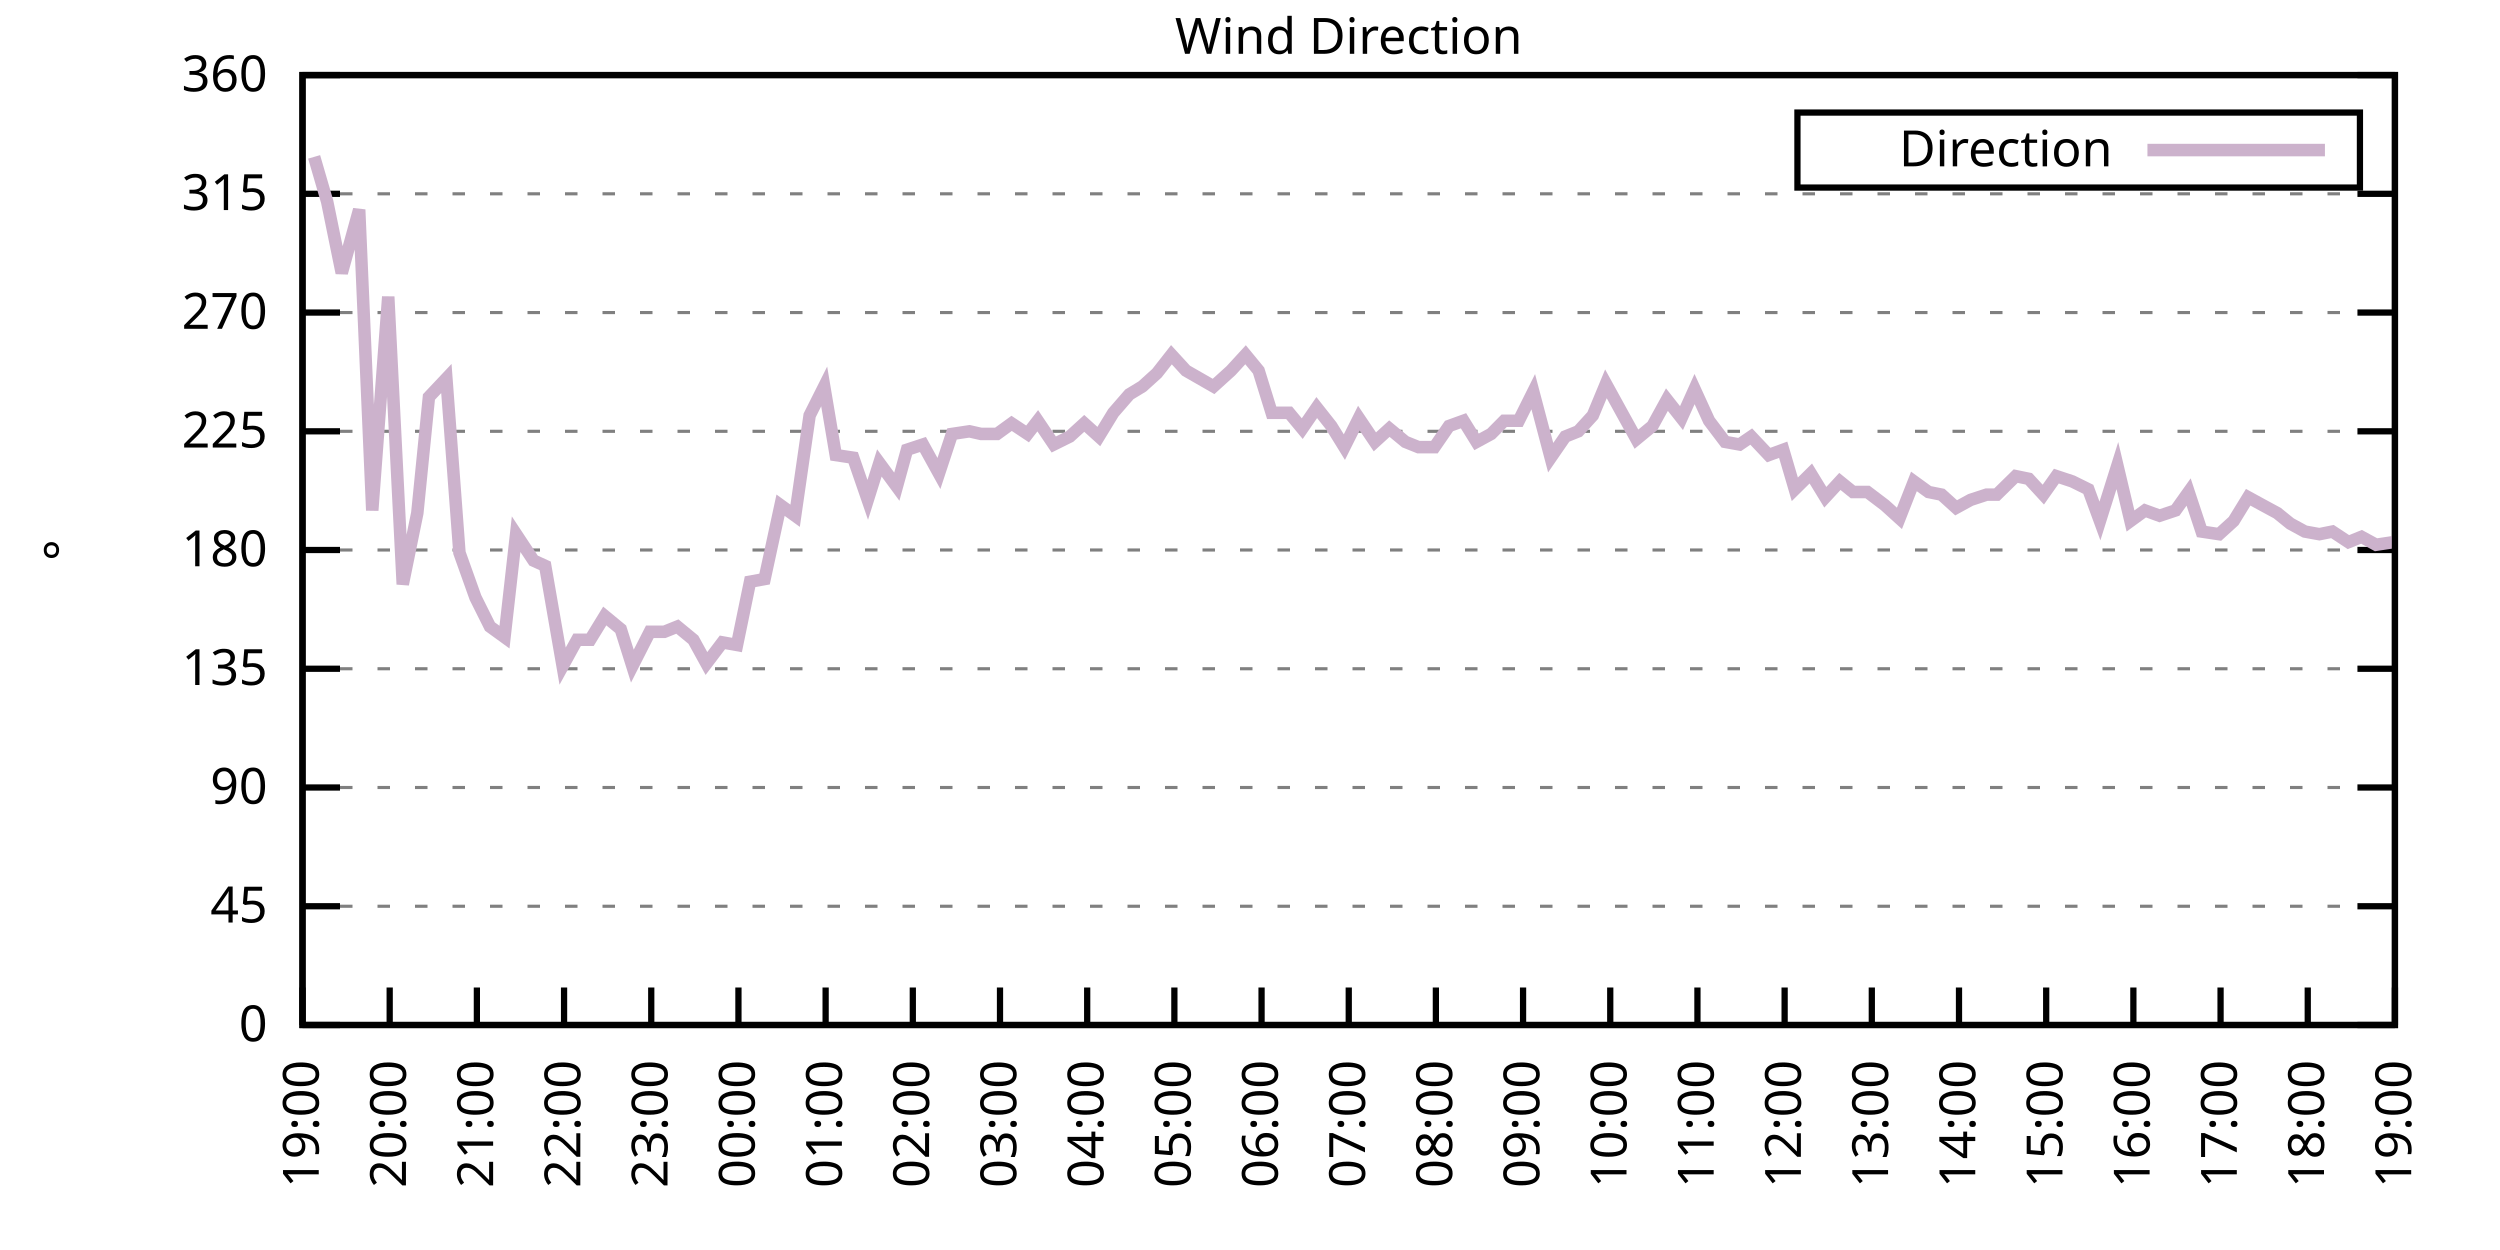
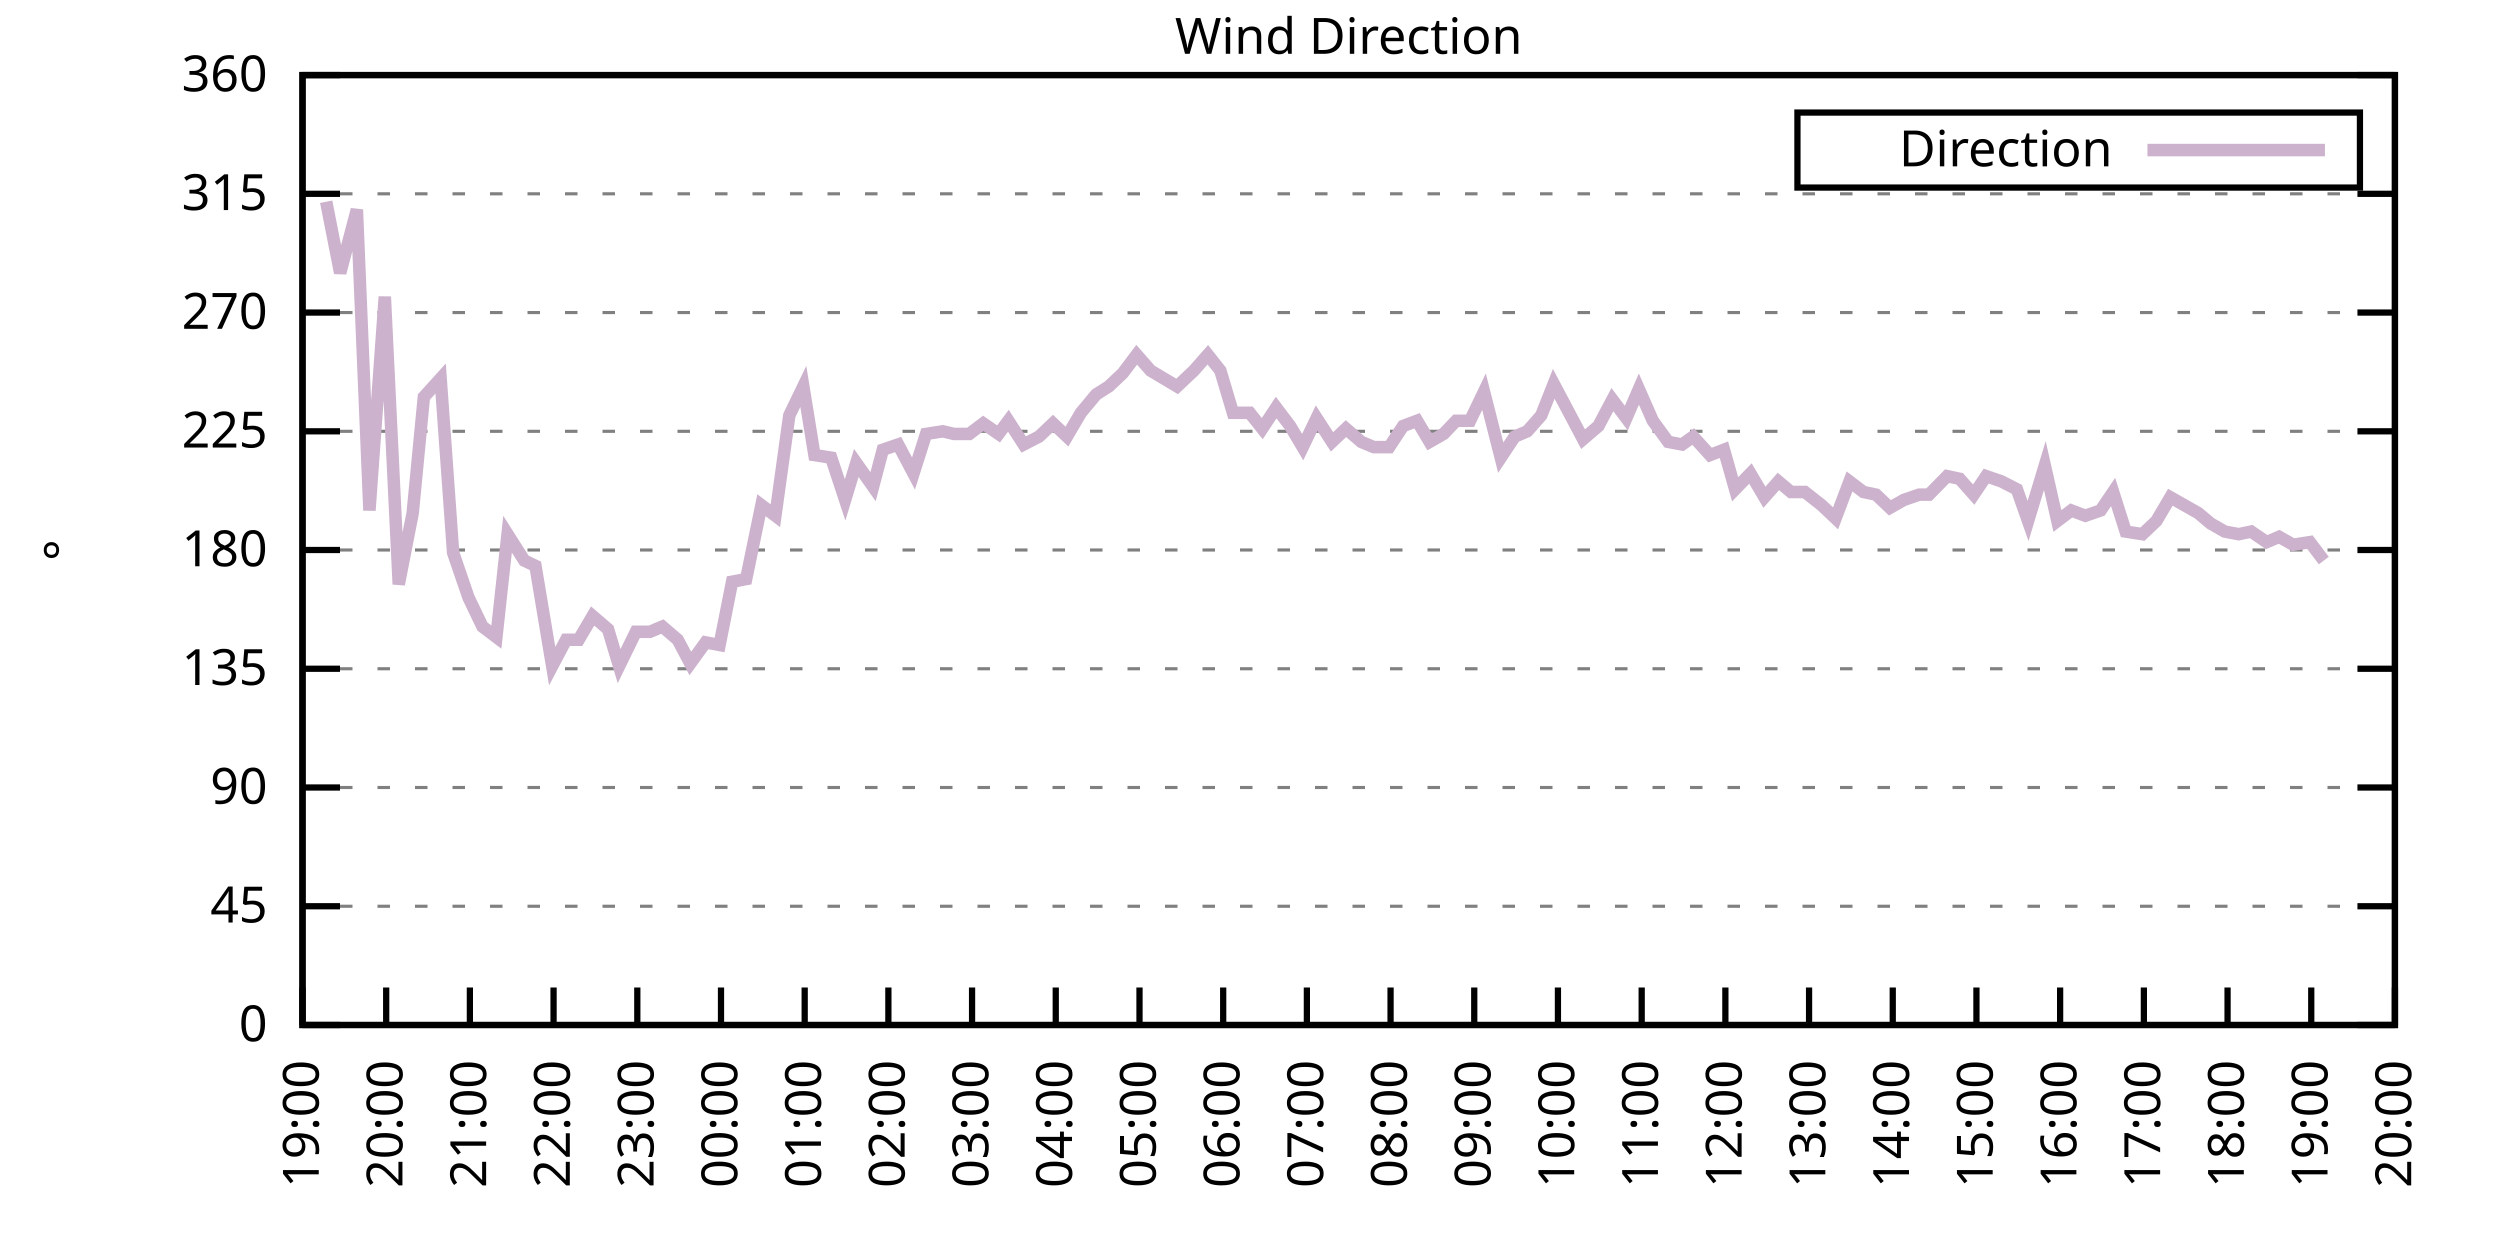
<svg xmlns="http://www.w3.org/2000/svg" xmlns:xlink="http://www.w3.org/1999/xlink" width="400" height="200" viewBox="0 0 400 200">
  <g id="gnuplot_canvas">
    <rect x="0" y="0" width="400" height="200" fill="none" />
    <defs>
      <circle id="gpDot" r="0.5" stroke-width="0.5" stroke="currentColor" />
      <path id="gpPt0" stroke-width="0.333" stroke="currentColor" d="M-1,0 h2 M0,-1 v2" />
      <path id="gpPt1" stroke-width="0.333" stroke="currentColor" d="M-1,-1 L1,1 M1,-1 L-1,1" />
      <path id="gpPt2" stroke-width="0.333" stroke="currentColor" d="M-1,0 L1,0 M0,-1 L0,1 M-1,-1 L1,1 M-1,1 L1,-1" />
      <rect id="gpPt3" stroke-width="0.333" stroke="currentColor" x="-1" y="-1" width="2" height="2" />
      <rect id="gpPt4" stroke-width="0.333" stroke="currentColor" fill="currentColor" x="-1" y="-1" width="2" height="2" />
      <circle id="gpPt5" stroke-width="0.333" stroke="currentColor" cx="0" cy="0" r="1" />
      <use xlink:href="#gpPt5" id="gpPt6" fill="currentColor" stroke="none" />
      <path id="gpPt7" stroke-width="0.333" stroke="currentColor" d="M0,-1.33 L-1.33,0.67 L1.33,0.67 z" />
      <use xlink:href="#gpPt7" id="gpPt8" fill="currentColor" stroke="none" />
      <use xlink:href="#gpPt7" id="gpPt9" stroke="currentColor" transform="rotate(180)" />
      <use xlink:href="#gpPt9" id="gpPt10" fill="currentColor" stroke="none" />
      <use xlink:href="#gpPt3" id="gpPt11" stroke="currentColor" transform="rotate(45)" />
      <use xlink:href="#gpPt11" id="gpPt12" fill="currentColor" stroke="none" />
      <path id="gpPt13" stroke-width="0.333" stroke="currentColor" d="M0,1.330 L1.265,0.411 L0.782,-1.067 L-0.782,-1.076 L-1.265,0.411 z" />
      <use xlink:href="#gpPt13" id="gpPt14" fill="currentColor" stroke="none" />
      <filter id="textbox" filterUnits="objectBoundingBox" x="0" y="0" height="1" width="1">
        <feFlood flood-color="white" flood-opacity="1" result="bgnd" />
        <feComposite in="SourceGraphic" in2="bgnd" operator="atop" />
      </filter>
      <filter id="greybox" filterUnits="objectBoundingBox" x="0" y="0" height="1" width="1">
        <feFlood flood-color="lightgrey" flood-opacity="1" result="grey" />
        <feComposite in="SourceGraphic" in2="grey" operator="atop" />
      </filter>
    </defs>
    <g fill="none" color="white" stroke="currentColor" stroke-width="1.00" stroke-linecap="butt" stroke-linejoin="miter">
</g>
    <g fill="none" color="black" stroke="currentColor" stroke-width="1.00" stroke-linecap="butt" stroke-linejoin="miter">
      <g stroke="none" shape-rendering="crispEdges">
        <polygon fill="rgb(255, 255, 255)" points="48.40,164.00 383.18,164.00 383.18,12.02 48.40,12.02 " />
      </g>
    </g>
    <g fill="none" color="black" stroke="currentColor" stroke-width="1.00" stroke-linecap="butt" stroke-linejoin="miter">
</g>
    <g fill="none" color="black" stroke="black" stroke-width="0.50" stroke-linecap="butt" stroke-linejoin="miter">
</g>
    <g fill="none" color="gray" stroke="currentColor" stroke-width="0.50" stroke-linecap="butt" stroke-linejoin="miter">
      <path stroke="gray" stroke-dasharray="2,4" class="gridline" d="M48.40,164.00 L383.19,164.00  " />
    </g>
    <g fill="none" color="gray" stroke="gray" stroke-width="1.00" stroke-linecap="butt" stroke-linejoin="miter">
</g>
    <g fill="none" color="black" stroke="currentColor" stroke-width="1.00" stroke-linecap="butt" stroke-linejoin="miter">
      <path stroke="black" d="M48.40,164.00 L54.40,164.00 M383.19,164.00 L377.19,164.00  " />
      <g transform="translate(42.80,166.60)" stroke="none" fill="black" font-family="Sans" font-size="8.00" text-anchor="end">
        <text>
          <tspan font-family="Sans"> 0</tspan>
        </text>
      </g>
    </g>
    <g fill="none" color="black" stroke="currentColor" stroke-width="1.00" stroke-linecap="butt" stroke-linejoin="miter">
</g>
    <g fill="none" color="black" stroke="black" stroke-width="0.50" stroke-linecap="butt" stroke-linejoin="miter">
</g>
    <g fill="none" color="gray" stroke="currentColor" stroke-width="0.50" stroke-linecap="butt" stroke-linejoin="miter">
      <path stroke="gray" stroke-dasharray="2,4" class="gridline" d="M48.40,145.00 L383.19,145.00  " />
    </g>
    <g fill="none" color="gray" stroke="gray" stroke-width="1.00" stroke-linecap="butt" stroke-linejoin="miter">
</g>
    <g fill="none" color="black" stroke="currentColor" stroke-width="1.00" stroke-linecap="butt" stroke-linejoin="miter">
      <path stroke="black" d="M48.40,145.00 L54.40,145.00 M383.19,145.00 L377.19,145.00  " />
      <g transform="translate(42.80,147.60)" stroke="none" fill="black" font-family="Sans" font-size="8.00" text-anchor="end">
        <text>
          <tspan font-family="Sans"> 45</tspan>
        </text>
      </g>
    </g>
    <g fill="none" color="black" stroke="currentColor" stroke-width="1.00" stroke-linecap="butt" stroke-linejoin="miter">
</g>
    <g fill="none" color="black" stroke="black" stroke-width="0.50" stroke-linecap="butt" stroke-linejoin="miter">
</g>
    <g fill="none" color="gray" stroke="currentColor" stroke-width="0.50" stroke-linecap="butt" stroke-linejoin="miter">
      <path stroke="gray" stroke-dasharray="2,4" class="gridline" d="M48.40,126.00 L383.19,126.00  " />
    </g>
    <g fill="none" color="gray" stroke="gray" stroke-width="1.00" stroke-linecap="butt" stroke-linejoin="miter">
</g>
    <g fill="none" color="black" stroke="currentColor" stroke-width="1.00" stroke-linecap="butt" stroke-linejoin="miter">
      <path stroke="black" d="M48.40,126.00 L54.40,126.00 M383.19,126.00 L377.19,126.00  " />
      <g transform="translate(42.80,128.60)" stroke="none" fill="black" font-family="Sans" font-size="8.00" text-anchor="end">
        <text>
          <tspan font-family="Sans"> 90</tspan>
        </text>
      </g>
    </g>
    <g fill="none" color="black" stroke="currentColor" stroke-width="1.00" stroke-linecap="butt" stroke-linejoin="miter">
</g>
    <g fill="none" color="black" stroke="black" stroke-width="0.50" stroke-linecap="butt" stroke-linejoin="miter">
</g>
    <g fill="none" color="gray" stroke="currentColor" stroke-width="0.50" stroke-linecap="butt" stroke-linejoin="miter">
      <path stroke="gray" stroke-dasharray="2,4" class="gridline" d="M48.40,107.00 L383.19,107.00  " />
    </g>
    <g fill="none" color="gray" stroke="gray" stroke-width="1.00" stroke-linecap="butt" stroke-linejoin="miter">
</g>
    <g fill="none" color="black" stroke="currentColor" stroke-width="1.00" stroke-linecap="butt" stroke-linejoin="miter">
      <path stroke="black" d="M48.40,107.00 L54.40,107.00 M383.19,107.00 L377.19,107.00  " />
      <g transform="translate(42.80,109.60)" stroke="none" fill="black" font-family="Sans" font-size="8.00" text-anchor="end">
        <text>
          <tspan font-family="Sans"> 135</tspan>
        </text>
      </g>
    </g>
    <g fill="none" color="black" stroke="currentColor" stroke-width="1.00" stroke-linecap="butt" stroke-linejoin="miter">
</g>
    <g fill="none" color="black" stroke="black" stroke-width="0.50" stroke-linecap="butt" stroke-linejoin="miter">
</g>
    <g fill="none" color="gray" stroke="currentColor" stroke-width="0.50" stroke-linecap="butt" stroke-linejoin="miter">
      <path stroke="gray" stroke-dasharray="2,4" class="gridline" d="M48.40,88.00 L383.19,88.00  " />
    </g>
    <g fill="none" color="gray" stroke="gray" stroke-width="1.00" stroke-linecap="butt" stroke-linejoin="miter">
</g>
    <g fill="none" color="black" stroke="currentColor" stroke-width="1.00" stroke-linecap="butt" stroke-linejoin="miter">
      <path stroke="black" d="M48.40,88.00 L54.40,88.00 M383.19,88.00 L377.19,88.00  " />
      <g transform="translate(42.80,90.60)" stroke="none" fill="black" font-family="Sans" font-size="8.00" text-anchor="end">
        <text>
          <tspan font-family="Sans"> 180</tspan>
        </text>
      </g>
    </g>
    <g fill="none" color="black" stroke="currentColor" stroke-width="1.00" stroke-linecap="butt" stroke-linejoin="miter">
</g>
    <g fill="none" color="black" stroke="black" stroke-width="0.50" stroke-linecap="butt" stroke-linejoin="miter">
</g>
    <g fill="none" color="gray" stroke="currentColor" stroke-width="0.50" stroke-linecap="butt" stroke-linejoin="miter">
      <path stroke="gray" stroke-dasharray="2,4" class="gridline" d="M48.40,69.01 L383.19,69.01  " />
    </g>
    <g fill="none" color="gray" stroke="gray" stroke-width="1.00" stroke-linecap="butt" stroke-linejoin="miter">
</g>
    <g fill="none" color="black" stroke="currentColor" stroke-width="1.00" stroke-linecap="butt" stroke-linejoin="miter">
      <path stroke="black" d="M48.40,69.01 L54.40,69.01 M383.19,69.01 L377.19,69.01  " />
      <g transform="translate(42.80,71.61)" stroke="none" fill="black" font-family="Sans" font-size="8.00" text-anchor="end">
        <text>
          <tspan font-family="Sans"> 225</tspan>
        </text>
      </g>
    </g>
    <g fill="none" color="black" stroke="currentColor" stroke-width="1.00" stroke-linecap="butt" stroke-linejoin="miter">
</g>
    <g fill="none" color="black" stroke="black" stroke-width="0.50" stroke-linecap="butt" stroke-linejoin="miter">
</g>
    <g fill="none" color="gray" stroke="currentColor" stroke-width="0.50" stroke-linecap="butt" stroke-linejoin="miter">
      <path stroke="gray" stroke-dasharray="2,4" class="gridline" d="M48.40,50.01 L383.19,50.01  " />
    </g>
    <g fill="none" color="gray" stroke="gray" stroke-width="1.00" stroke-linecap="butt" stroke-linejoin="miter">
</g>
    <g fill="none" color="black" stroke="currentColor" stroke-width="1.00" stroke-linecap="butt" stroke-linejoin="miter">
      <path stroke="black" d="M48.40,50.01 L54.40,50.01 M383.19,50.01 L377.19,50.01  " />
      <g transform="translate(42.80,52.61)" stroke="none" fill="black" font-family="Sans" font-size="8.00" text-anchor="end">
        <text>
          <tspan font-family="Sans"> 270</tspan>
        </text>
      </g>
    </g>
    <g fill="none" color="black" stroke="currentColor" stroke-width="1.00" stroke-linecap="butt" stroke-linejoin="miter">
</g>
    <g fill="none" color="black" stroke="black" stroke-width="0.50" stroke-linecap="butt" stroke-linejoin="miter">
</g>
    <g fill="none" color="gray" stroke="currentColor" stroke-width="0.50" stroke-linecap="butt" stroke-linejoin="miter">
      <path stroke="gray" stroke-dasharray="2,4" class="gridline" d="M48.40,31.01 L383.19,31.01  " />
    </g>
    <g fill="none" color="gray" stroke="gray" stroke-width="1.00" stroke-linecap="butt" stroke-linejoin="miter">
</g>
    <g fill="none" color="black" stroke="currentColor" stroke-width="1.00" stroke-linecap="butt" stroke-linejoin="miter">
      <path stroke="black" d="M48.40,31.01 L54.40,31.01 M383.19,31.01 L377.19,31.01  " />
      <g transform="translate(42.80,33.61)" stroke="none" fill="black" font-family="Sans" font-size="8.00" text-anchor="end">
        <text>
          <tspan font-family="Sans"> 315</tspan>
        </text>
      </g>
    </g>
    <g fill="none" color="black" stroke="currentColor" stroke-width="1.00" stroke-linecap="butt" stroke-linejoin="miter">
</g>
    <g fill="none" color="black" stroke="black" stroke-width="0.50" stroke-linecap="butt" stroke-linejoin="miter">
</g>
    <g fill="none" color="gray" stroke="currentColor" stroke-width="0.50" stroke-linecap="butt" stroke-linejoin="miter">
      <path stroke="gray" stroke-dasharray="2,4" class="gridline" d="M48.40,12.01 L383.19,12.01  " />
    </g>
    <g fill="none" color="gray" stroke="gray" stroke-width="1.00" stroke-linecap="butt" stroke-linejoin="miter">
</g>
    <g fill="none" color="black" stroke="currentColor" stroke-width="1.00" stroke-linecap="butt" stroke-linejoin="miter">
      <path stroke="black" d="M48.40,12.01 L54.40,12.01 M383.19,12.01 L377.19,12.01  " />
      <g transform="translate(42.80,14.61)" stroke="none" fill="black" font-family="Sans" font-size="8.00" text-anchor="end">
        <text>
          <tspan font-family="Sans"> 360</tspan>
        </text>
      </g>
    </g>
    <g fill="none" color="black" stroke="currentColor" stroke-width="1.00" stroke-linecap="butt" stroke-linejoin="miter">
      <path stroke="black" d="M48.40,164.00 L48.40,158.00  " />
      <g transform="translate(51.00,169.60) rotate(270.00)" stroke="none" fill="black" font-family="Sans" font-size="8.00" text-anchor="end">
        <text>
          <tspan font-family="Sans">19:00</tspan>
        </text>
      </g>
    </g>
    <g fill="none" color="black" stroke="currentColor" stroke-width="1.00" stroke-linecap="butt" stroke-linejoin="miter">
-       <path stroke="black" d="M62.35,164.00 L62.35,158.00  " />
-       <g transform="translate(64.95,169.60) rotate(270.00)" stroke="none" fill="black" font-family="Sans" font-size="8.00" text-anchor="end">
+       <path stroke="black" d="M61.79,164.00 L61.79,158.00  " />
+       <g transform="translate(64.39,169.60) rotate(270.00)" stroke="none" fill="black" font-family="Sans" font-size="8.00" text-anchor="end">
        <text>
          <tspan font-family="Sans">20:00</tspan>
        </text>
      </g>
    </g>
    <g fill="none" color="black" stroke="currentColor" stroke-width="1.00" stroke-linecap="butt" stroke-linejoin="miter">
-       <path stroke="black" d="M76.30,164.00 L76.30,158.00  " />
-       <g transform="translate(78.90,169.60) rotate(270.00)" stroke="none" fill="black" font-family="Sans" font-size="8.00" text-anchor="end">
+       <path stroke="black" d="M75.18,164.00 L75.18,158.00  " />
+       <g transform="translate(77.78,169.60) rotate(270.00)" stroke="none" fill="black" font-family="Sans" font-size="8.00" text-anchor="end">
        <text>
          <tspan font-family="Sans">21:00</tspan>
        </text>
      </g>
    </g>
    <g fill="none" color="black" stroke="currentColor" stroke-width="1.00" stroke-linecap="butt" stroke-linejoin="miter">
-       <path stroke="black" d="M90.25,164.00 L90.25,158.00  " />
-       <g transform="translate(92.85,169.60) rotate(270.00)" stroke="none" fill="black" font-family="Sans" font-size="8.00" text-anchor="end">
+       <path stroke="black" d="M88.57,164.00 L88.57,158.00  " />
+       <g transform="translate(91.17,169.60) rotate(270.00)" stroke="none" fill="black" font-family="Sans" font-size="8.00" text-anchor="end">
        <text>
          <tspan font-family="Sans">22:00</tspan>
        </text>
      </g>
    </g>
    <g fill="none" color="black" stroke="currentColor" stroke-width="1.00" stroke-linecap="butt" stroke-linejoin="miter">
-       <path stroke="black" d="M104.20,164.00 L104.20,158.00  " />
-       <g transform="translate(106.80,169.60) rotate(270.00)" stroke="none" fill="black" font-family="Sans" font-size="8.00" text-anchor="end">
+       <path stroke="black" d="M101.97,164.00 L101.97,158.00  " />
+       <g transform="translate(104.57,169.60) rotate(270.00)" stroke="none" fill="black" font-family="Sans" font-size="8.00" text-anchor="end">
        <text>
          <tspan font-family="Sans">23:00</tspan>
        </text>
      </g>
    </g>
    <g fill="none" color="black" stroke="currentColor" stroke-width="1.00" stroke-linecap="butt" stroke-linejoin="miter">
-       <path stroke="black" d="M118.15,164.00 L118.15,158.00  " />
-       <g transform="translate(120.75,169.60) rotate(270.00)" stroke="none" fill="black" font-family="Sans" font-size="8.00" text-anchor="end">
+       <path stroke="black" d="M115.36,164.00 L115.36,158.00  " />
+       <g transform="translate(117.96,169.60) rotate(270.00)" stroke="none" fill="black" font-family="Sans" font-size="8.00" text-anchor="end">
        <text>
          <tspan font-family="Sans">00:00</tspan>
        </text>
      </g>
    </g>
    <g fill="none" color="black" stroke="currentColor" stroke-width="1.00" stroke-linecap="butt" stroke-linejoin="miter">
-       <path stroke="black" d="M132.10,164.00 L132.10,158.00  " />
-       <g transform="translate(134.70,169.60) rotate(270.00)" stroke="none" fill="black" font-family="Sans" font-size="8.00" text-anchor="end">
+       <path stroke="black" d="M128.75,164.00 L128.75,158.00  " />
+       <g transform="translate(131.35,169.60) rotate(270.00)" stroke="none" fill="black" font-family="Sans" font-size="8.00" text-anchor="end">
        <text>
          <tspan font-family="Sans">01:00</tspan>
        </text>
      </g>
    </g>
    <g fill="none" color="black" stroke="currentColor" stroke-width="1.00" stroke-linecap="butt" stroke-linejoin="miter">
-       <path stroke="black" d="M146.05,164.00 L146.05,158.00  " />
-       <g transform="translate(148.65,169.60) rotate(270.00)" stroke="none" fill="black" font-family="Sans" font-size="8.00" text-anchor="end">
+       <path stroke="black" d="M142.14,164.00 L142.14,158.00  " />
+       <g transform="translate(144.74,169.60) rotate(270.00)" stroke="none" fill="black" font-family="Sans" font-size="8.00" text-anchor="end">
        <text>
          <tspan font-family="Sans">02:00</tspan>
        </text>
      </g>
    </g>
    <g fill="none" color="black" stroke="currentColor" stroke-width="1.00" stroke-linecap="butt" stroke-linejoin="miter">
-       <path stroke="black" d="M160.00,164.00 L160.00,158.00  " />
-       <g transform="translate(162.60,169.60) rotate(270.00)" stroke="none" fill="black" font-family="Sans" font-size="8.00" text-anchor="end">
+       <path stroke="black" d="M155.53,164.00 L155.53,158.00  " />
+       <g transform="translate(158.13,169.60) rotate(270.00)" stroke="none" fill="black" font-family="Sans" font-size="8.00" text-anchor="end">
        <text>
          <tspan font-family="Sans">03:00</tspan>
        </text>
      </g>
    </g>
    <g fill="none" color="black" stroke="currentColor" stroke-width="1.00" stroke-linecap="butt" stroke-linejoin="miter">
-       <path stroke="black" d="M173.95,164.00 L173.95,158.00  " />
-       <g transform="translate(176.55,169.60) rotate(270.00)" stroke="none" fill="black" font-family="Sans" font-size="8.00" text-anchor="end">
+       <path stroke="black" d="M168.92,164.00 L168.92,158.00  " />
+       <g transform="translate(171.52,169.60) rotate(270.00)" stroke="none" fill="black" font-family="Sans" font-size="8.00" text-anchor="end">
        <text>
          <tspan font-family="Sans">04:00</tspan>
        </text>
      </g>
    </g>
    <g fill="none" color="black" stroke="currentColor" stroke-width="1.00" stroke-linecap="butt" stroke-linejoin="miter">
-       <path stroke="black" d="M187.90,164.00 L187.90,158.00  " />
-       <g transform="translate(190.50,169.60) rotate(270.00)" stroke="none" fill="black" font-family="Sans" font-size="8.00" text-anchor="end">
+       <path stroke="black" d="M182.32,164.00 L182.32,158.00  " />
+       <g transform="translate(184.92,169.60) rotate(270.00)" stroke="none" fill="black" font-family="Sans" font-size="8.00" text-anchor="end">
        <text>
          <tspan font-family="Sans">05:00</tspan>
        </text>
      </g>
    </g>
    <g fill="none" color="black" stroke="currentColor" stroke-width="1.00" stroke-linecap="butt" stroke-linejoin="miter">
-       <path stroke="black" d="M201.85,164.00 L201.85,158.00  " />
-       <g transform="translate(204.45,169.60) rotate(270.00)" stroke="none" fill="black" font-family="Sans" font-size="8.00" text-anchor="end">
+       <path stroke="black" d="M195.71,164.00 L195.71,158.00  " />
+       <g transform="translate(198.31,169.60) rotate(270.00)" stroke="none" fill="black" font-family="Sans" font-size="8.00" text-anchor="end">
        <text>
          <tspan font-family="Sans">06:00</tspan>
        </text>
      </g>
    </g>
    <g fill="none" color="black" stroke="currentColor" stroke-width="1.00" stroke-linecap="butt" stroke-linejoin="miter">
-       <path stroke="black" d="M215.80,164.00 L215.80,158.00  " />
-       <g transform="translate(218.40,169.60) rotate(270.00)" stroke="none" fill="black" font-family="Sans" font-size="8.00" text-anchor="end">
+       <path stroke="black" d="M209.10,164.00 L209.10,158.00  " />
+       <g transform="translate(211.70,169.60) rotate(270.00)" stroke="none" fill="black" font-family="Sans" font-size="8.00" text-anchor="end">
        <text>
          <tspan font-family="Sans">07:00</tspan>
        </text>
      </g>
    </g>
    <g fill="none" color="black" stroke="currentColor" stroke-width="1.00" stroke-linecap="butt" stroke-linejoin="miter">
-       <path stroke="black" d="M229.74,164.00 L229.74,158.00  " />
-       <g transform="translate(232.34,169.60) rotate(270.00)" stroke="none" fill="black" font-family="Sans" font-size="8.00" text-anchor="end">
+       <path stroke="black" d="M222.49,164.00 L222.49,158.00  " />
+       <g transform="translate(225.09,169.60) rotate(270.00)" stroke="none" fill="black" font-family="Sans" font-size="8.00" text-anchor="end">
        <text>
          <tspan font-family="Sans">08:00</tspan>
        </text>
      </g>
    </g>
    <g fill="none" color="black" stroke="currentColor" stroke-width="1.00" stroke-linecap="butt" stroke-linejoin="miter">
-       <path stroke="black" d="M243.69,164.00 L243.69,158.00  " />
-       <g transform="translate(246.29,169.60) rotate(270.00)" stroke="none" fill="black" font-family="Sans" font-size="8.00" text-anchor="end">
+       <path stroke="black" d="M235.88,164.00 L235.88,158.00  " />
+       <g transform="translate(238.48,169.60) rotate(270.00)" stroke="none" fill="black" font-family="Sans" font-size="8.00" text-anchor="end">
        <text>
          <tspan font-family="Sans">09:00</tspan>
        </text>
      </g>
    </g>
    <g fill="none" color="black" stroke="currentColor" stroke-width="1.00" stroke-linecap="butt" stroke-linejoin="miter">
-       <path stroke="black" d="M257.64,164.00 L257.64,158.00  " />
-       <g transform="translate(260.24,169.60) rotate(270.00)" stroke="none" fill="black" font-family="Sans" font-size="8.00" text-anchor="end">
+       <path stroke="black" d="M249.27,164.00 L249.27,158.00  " />
+       <g transform="translate(251.87,169.60) rotate(270.00)" stroke="none" fill="black" font-family="Sans" font-size="8.00" text-anchor="end">
        <text>
          <tspan font-family="Sans">10:00</tspan>
        </text>
      </g>
    </g>
    <g fill="none" color="black" stroke="currentColor" stroke-width="1.00" stroke-linecap="butt" stroke-linejoin="miter">
-       <path stroke="black" d="M271.59,164.00 L271.59,158.00  " />
-       <g transform="translate(274.19,169.60) rotate(270.00)" stroke="none" fill="black" font-family="Sans" font-size="8.00" text-anchor="end">
+       <path stroke="black" d="M262.67,164.00 L262.67,158.00  " />
+       <g transform="translate(265.27,169.60) rotate(270.00)" stroke="none" fill="black" font-family="Sans" font-size="8.00" text-anchor="end">
        <text>
          <tspan font-family="Sans">11:00</tspan>
        </text>
      </g>
    </g>
    <g fill="none" color="black" stroke="currentColor" stroke-width="1.00" stroke-linecap="butt" stroke-linejoin="miter">
-       <path stroke="black" d="M285.54,164.00 L285.54,158.00  " />
-       <g transform="translate(288.14,169.60) rotate(270.00)" stroke="none" fill="black" font-family="Sans" font-size="8.00" text-anchor="end">
+       <path stroke="black" d="M276.06,164.00 L276.06,158.00  " />
+       <g transform="translate(278.66,169.60) rotate(270.00)" stroke="none" fill="black" font-family="Sans" font-size="8.00" text-anchor="end">
        <text>
          <tspan font-family="Sans">12:00</tspan>
        </text>
      </g>
    </g>
    <g fill="none" color="black" stroke="currentColor" stroke-width="1.00" stroke-linecap="butt" stroke-linejoin="miter">
-       <path stroke="black" d="M299.49,164.00 L299.49,158.00  " />
-       <g transform="translate(302.09,169.60) rotate(270.00)" stroke="none" fill="black" font-family="Sans" font-size="8.00" text-anchor="end">
+       <path stroke="black" d="M289.45,164.00 L289.45,158.00  " />
+       <g transform="translate(292.05,169.60) rotate(270.00)" stroke="none" fill="black" font-family="Sans" font-size="8.00" text-anchor="end">
        <text>
          <tspan font-family="Sans">13:00</tspan>
        </text>
      </g>
    </g>
    <g fill="none" color="black" stroke="currentColor" stroke-width="1.00" stroke-linecap="butt" stroke-linejoin="miter">
-       <path stroke="black" d="M313.44,164.00 L313.44,158.00  " />
-       <g transform="translate(316.04,169.60) rotate(270.00)" stroke="none" fill="black" font-family="Sans" font-size="8.00" text-anchor="end">
+       <path stroke="black" d="M302.84,164.00 L302.84,158.00  " />
+       <g transform="translate(305.44,169.60) rotate(270.00)" stroke="none" fill="black" font-family="Sans" font-size="8.00" text-anchor="end">
        <text>
          <tspan font-family="Sans">14:00</tspan>
        </text>
      </g>
    </g>
    <g fill="none" color="black" stroke="currentColor" stroke-width="1.00" stroke-linecap="butt" stroke-linejoin="miter">
-       <path stroke="black" d="M327.39,164.00 L327.39,158.00  " />
-       <g transform="translate(329.99,169.60) rotate(270.00)" stroke="none" fill="black" font-family="Sans" font-size="8.00" text-anchor="end">
+       <path stroke="black" d="M316.23,164.00 L316.23,158.00  " />
+       <g transform="translate(318.83,169.60) rotate(270.00)" stroke="none" fill="black" font-family="Sans" font-size="8.00" text-anchor="end">
        <text>
          <tspan font-family="Sans">15:00</tspan>
        </text>
      </g>
    </g>
    <g fill="none" color="black" stroke="currentColor" stroke-width="1.00" stroke-linecap="butt" stroke-linejoin="miter">
-       <path stroke="black" d="M341.34,164.00 L341.34,158.00  " />
-       <g transform="translate(343.94,169.60) rotate(270.00)" stroke="none" fill="black" font-family="Sans" font-size="8.00" text-anchor="end">
+       <path stroke="black" d="M329.62,164.00 L329.62,158.00  " />
+       <g transform="translate(332.22,169.60) rotate(270.00)" stroke="none" fill="black" font-family="Sans" font-size="8.00" text-anchor="end">
        <text>
          <tspan font-family="Sans">16:00</tspan>
        </text>
      </g>
    </g>
    <g fill="none" color="black" stroke="currentColor" stroke-width="1.00" stroke-linecap="butt" stroke-linejoin="miter">
-       <path stroke="black" d="M355.29,164.00 L355.29,158.00  " />
-       <g transform="translate(357.89,169.60) rotate(270.00)" stroke="none" fill="black" font-family="Sans" font-size="8.00" text-anchor="end">
+       <path stroke="black" d="M343.02,164.00 L343.02,158.00  " />
+       <g transform="translate(345.62,169.60) rotate(270.00)" stroke="none" fill="black" font-family="Sans" font-size="8.00" text-anchor="end">
        <text>
          <tspan font-family="Sans">17:00</tspan>
        </text>
      </g>
    </g>
    <g fill="none" color="black" stroke="currentColor" stroke-width="1.00" stroke-linecap="butt" stroke-linejoin="miter">
-       <path stroke="black" d="M369.24,164.00 L369.24,158.00  " />
-       <g transform="translate(371.84,169.60) rotate(270.00)" stroke="none" fill="black" font-family="Sans" font-size="8.00" text-anchor="end">
+       <path stroke="black" d="M356.41,164.00 L356.41,158.00  " />
+       <g transform="translate(359.01,169.60) rotate(270.00)" stroke="none" fill="black" font-family="Sans" font-size="8.00" text-anchor="end">
        <text>
          <tspan font-family="Sans">18:00</tspan>
+         </text>
+       </g>
+     </g>
+     <g fill="none" color="black" stroke="currentColor" stroke-width="1.00" stroke-linecap="butt" stroke-linejoin="miter">
+       <path stroke="black" d="M369.80,164.00 L369.80,158.00  " />
+       <g transform="translate(372.40,169.60) rotate(270.00)" stroke="none" fill="black" font-family="Sans" font-size="8.00" text-anchor="end">
+         <text>
+           <tspan font-family="Sans">19:00</tspan>
        </text>
      </g>
    </g>
    <g fill="none" color="black" stroke="currentColor" stroke-width="1.00" stroke-linecap="butt" stroke-linejoin="miter">
      <path stroke="black" d="M383.19,164.00 L383.19,158.00  " />
      <g transform="translate(385.79,169.60) rotate(270.00)" stroke="none" fill="black" font-family="Sans" font-size="8.00" text-anchor="end">
        <text>
-           <tspan font-family="Sans">19:00</tspan>
+           <tspan font-family="Sans">20:00</tspan>
        </text>
      </g>
    </g>
    <g fill="none" color="black" stroke="currentColor" stroke-width="1.00" stroke-linecap="butt" stroke-linejoin="miter">
</g>
    <g fill="none" color="black" stroke="currentColor" stroke-width="1.00" stroke-linecap="butt" stroke-linejoin="miter">
      <path stroke="black" d="M48.40,12.01 L48.40,164.00 L383.19,164.00 L383.19,12.01 L48.40,12.01 Z  " />
    </g>
    <g fill="none" color="black" stroke="currentColor" stroke-width="1.00" stroke-linecap="butt" stroke-linejoin="miter">
</g>
    <g fill="none" color="black" stroke="currentColor" stroke-width="1.00" stroke-linecap="butt" stroke-linejoin="miter">
      <path stroke="black" d="M287.59,30.01 L287.59,18.01 L377.59,18.01 L377.59,30.01 L287.59,30.01 Z  " />
    </g>
    <g id="Wind_direction_plot_1">
      <g fill="none" color="white" stroke="black" stroke-width="2.00" stroke-linecap="butt" stroke-linejoin="miter">
</g>
      <g fill="none" color="black" stroke="currentColor" stroke-width="2.00" stroke-linecap="butt" stroke-linejoin="miter">
        <g transform="translate(337.99,26.61)" stroke="none" fill="black" font-family="Sans" font-size="8.00" text-anchor="end">
          <text>
            <tspan font-family="Sans">Direction</tspan>
          </text>
        </g>
      </g>
      <g fill="none" color="black" stroke="currentColor" stroke-width="2.00" stroke-linecap="butt" stroke-linejoin="miter">
-         <path stroke="rgb(204, 178, 204)" d="M343.59,24.01 L371.99,24.01 M50.26,25.10 L52.35,32.28 L54.68,43.67 L57.47,33.54 L59.56,81.67 L62.12,47.47   L64.44,93.49 L66.77,82.09 L68.63,63.52 L71.42,60.56 L73.51,88.43 L76.07,95.60 L78.39,100.25 L80.72,101.94   L82.58,85.47 L85.37,89.69 L87.23,90.54 L90.02,106.58 L92.34,102.36 L94.43,102.36 L96.76,98.56 L99.32,100.67   L101.18,106.58 L103.97,101.09 L106.29,101.09 L108.38,100.25 L110.94,102.36 L113.03,106.16 L115.59,102.78 L117.92,103.20   L120.01,93.07 L122.33,92.65 L124.89,80.83 L127.22,82.52 L129.54,66.47 L131.87,61.83 L133.72,72.81 L136.51,73.23   L138.84,79.98 L140.70,74.07 L143.49,77.87 L145.12,71.96 L147.67,71.12 L150.23,75.76 L152.32,69.43 L155.11,69.01   L156.97,69.43 L159.53,69.43 L161.86,67.74 L164.41,69.43 L166.04,67.32 L168.60,71.12 L171.16,69.85 L173.48,67.74   L175.81,69.85 L178.13,66.05 L180.69,63.10 L182.78,61.83 L185.11,59.72 L187.43,56.76 L189.76,59.30 L194.17,61.83   L196.96,59.30 L199.29,56.76 L201.38,59.30 L203.47,66.05 L206.26,66.05 L208.36,68.58 L210.68,65.21 L213.01,68.16   L215.10,71.54 L217.42,66.90 L219.98,70.70 L222.30,68.58 L224.86,70.70 L226.95,71.54 L229.51,71.54 L231.84,68.16   L234.16,67.32 L236.25,70.70 L238.58,69.43 L240.67,67.32 L243.00,67.32 L245.32,62.67 L248.11,73.23 L250.44,69.85   L252.53,69.01 L254.85,66.47 L256.95,61.41 L259.50,66.05 L261.83,70.27 L264.39,68.16 L266.71,63.94 L269.04,66.90   L271.13,62.25 L273.45,67.32 L276.01,70.70 L278.34,71.12 L280.20,69.85 L282.99,72.81 L285.31,71.96 L287.17,78.29   L289.73,75.76 L292.05,79.56 L294.38,77.03 L296.47,78.72 L298.80,78.72 L301.58,80.83 L303.91,82.94 L306.23,77.03   L308.56,78.72 L310.65,79.14 L312.98,81.25 L315.30,79.98 L317.86,79.14 L319.49,79.14 L322.51,76.18 L324.60,76.61   L326.93,79.14 L329.02,76.18 L331.58,77.03 L334.13,78.29 L335.99,83.36 L338.78,74.49 L340.88,83.36 L343.20,81.67   L345.53,82.52 L348.08,81.67 L350.18,78.72 L352.27,85.05 L355.06,85.47 L357.38,83.36 L359.71,79.56 L362.03,80.83   L364.36,82.09 L366.45,83.78 L368.78,85.05 L371.10,85.47 L373.19,85.05 L375.75,86.74 L377.84,85.89 L380.17,87.16   L382.96,86.74  " />
+         <path stroke="rgb(204, 178, 204)" d="M343.59,24.01 L371.99,24.01 M52.19,32.28 L54.43,43.67 L57.10,33.54 L59.11,81.67 L61.57,47.47 L63.80,93.49   L66.03,82.09 L67.82,63.52 L70.50,60.56 L72.50,88.43 L74.96,95.60 L77.19,100.25 L79.42,101.94 L81.21,85.47   L83.89,89.69 L85.67,90.54 L88.35,106.58 L90.58,102.36 L92.59,102.36 L94.82,98.56 L97.28,100.67 L99.06,106.58   L101.74,101.09 L103.98,101.09 L105.98,100.25 L108.44,102.36 L110.45,106.16 L112.90,102.78 L115.13,103.20 L117.14,93.07   L119.38,92.65 L121.83,80.83 L124.06,82.52 L126.29,66.47 L128.53,61.83 L130.31,72.81 L132.99,73.23 L135.22,79.98   L137.01,74.07 L139.69,77.87 L141.25,71.96 L143.70,71.12 L146.16,75.76 L148.17,69.43 L150.85,69.01 L152.63,69.43   L155.09,69.43 L157.32,67.74 L159.77,69.43 L161.34,67.32 L163.79,71.12 L166.25,69.85 L168.48,67.74 L170.71,69.85   L172.94,66.05 L175.40,63.10 L177.41,61.83 L179.64,59.72 L181.87,56.76 L184.10,59.30 L188.34,61.83 L191.02,59.30   L193.25,56.76 L195.26,59.30 L197.27,66.05 L199.95,66.05 L201.96,68.58 L204.19,65.21 L206.42,68.16 L208.43,71.54   L210.66,66.90 L213.12,70.70 L215.35,68.58 L217.80,70.70 L219.81,71.54 L222.27,71.54 L224.50,68.16 L226.73,67.32   L228.74,70.70 L230.97,69.43 L232.98,67.32 L235.21,67.32 L237.44,62.67 L240.12,73.23 L242.36,69.85 L244.36,69.01   L246.60,66.47 L248.60,61.41 L251.06,66.05 L253.29,70.27 L255.75,68.16 L257.98,63.94 L260.21,66.90 L262.22,62.25   L264.45,67.32 L266.91,70.70 L269.14,71.12 L270.92,69.85 L273.60,72.81 L275.83,71.96 L277.62,78.29 L280.07,75.76   L282.31,79.56 L284.54,77.03 L286.55,78.72 L288.78,78.72 L291.46,80.83 L293.69,82.94 L295.92,77.03 L298.15,78.72   L300.16,79.14 L302.39,81.25 L304.63,79.98 L307.08,79.14 L308.64,79.14 L311.54,76.18 L313.55,76.61 L315.79,79.14   L317.79,76.18 L320.25,77.03 L322.70,78.29 L324.49,83.36 L327.17,74.49 L329.18,83.36 L331.41,81.67 L333.64,82.52   L336.10,81.67 L338.10,78.72 L340.11,85.05 L342.79,85.47 L345.02,83.36 L347.26,79.56 L349.49,80.83 L351.72,82.09   L353.73,83.78 L355.96,85.05 L358.19,85.47 L360.20,85.05 L362.66,86.74 L364.66,85.89 L366.90,87.16 L369.58,86.74   L371.81,89.69  " />
      </g>
    </g>
    <g fill="none" color="black" stroke="currentColor" stroke-width="2.00" stroke-linecap="butt" stroke-linejoin="miter">
</g>
    <g fill="none" color="black" stroke="black" stroke-width="1.00" stroke-linecap="butt" stroke-linejoin="miter">
</g>
    <g fill="none" color="black" stroke="currentColor" stroke-width="1.00" stroke-linecap="butt" stroke-linejoin="miter">
      <path stroke="black" d="M48.40,12.01 L48.40,164.00 L383.19,164.00 L383.19,12.01 L48.40,12.01 Z  " />
      <g transform="translate(12.80,88.01) rotate(270.00)" stroke="none" fill="black" font-family="Sans" font-size="8.00" text-anchor="middle">
        <text>
          <tspan font-family="Sans">°</tspan>
        </text>
      </g>
    </g>
    <g fill="none" color="black" stroke="currentColor" stroke-width="1.00" stroke-linecap="butt" stroke-linejoin="miter">
</g>
    <g fill="none" color="black" stroke="currentColor" stroke-width="1.00" stroke-linecap="butt" stroke-linejoin="miter">
      <g transform="translate(215.79,8.61)" stroke="none" fill="black" font-family="Sans" font-size="8.00" text-anchor="middle">
        <text>
          <tspan font-family="Sans">Wind Direction</tspan>
        </text>
      </g>
    </g>
    <g fill="none" color="black" stroke="currentColor" stroke-width="1.00" stroke-linecap="butt" stroke-linejoin="miter">
</g>
  </g>
</svg>
